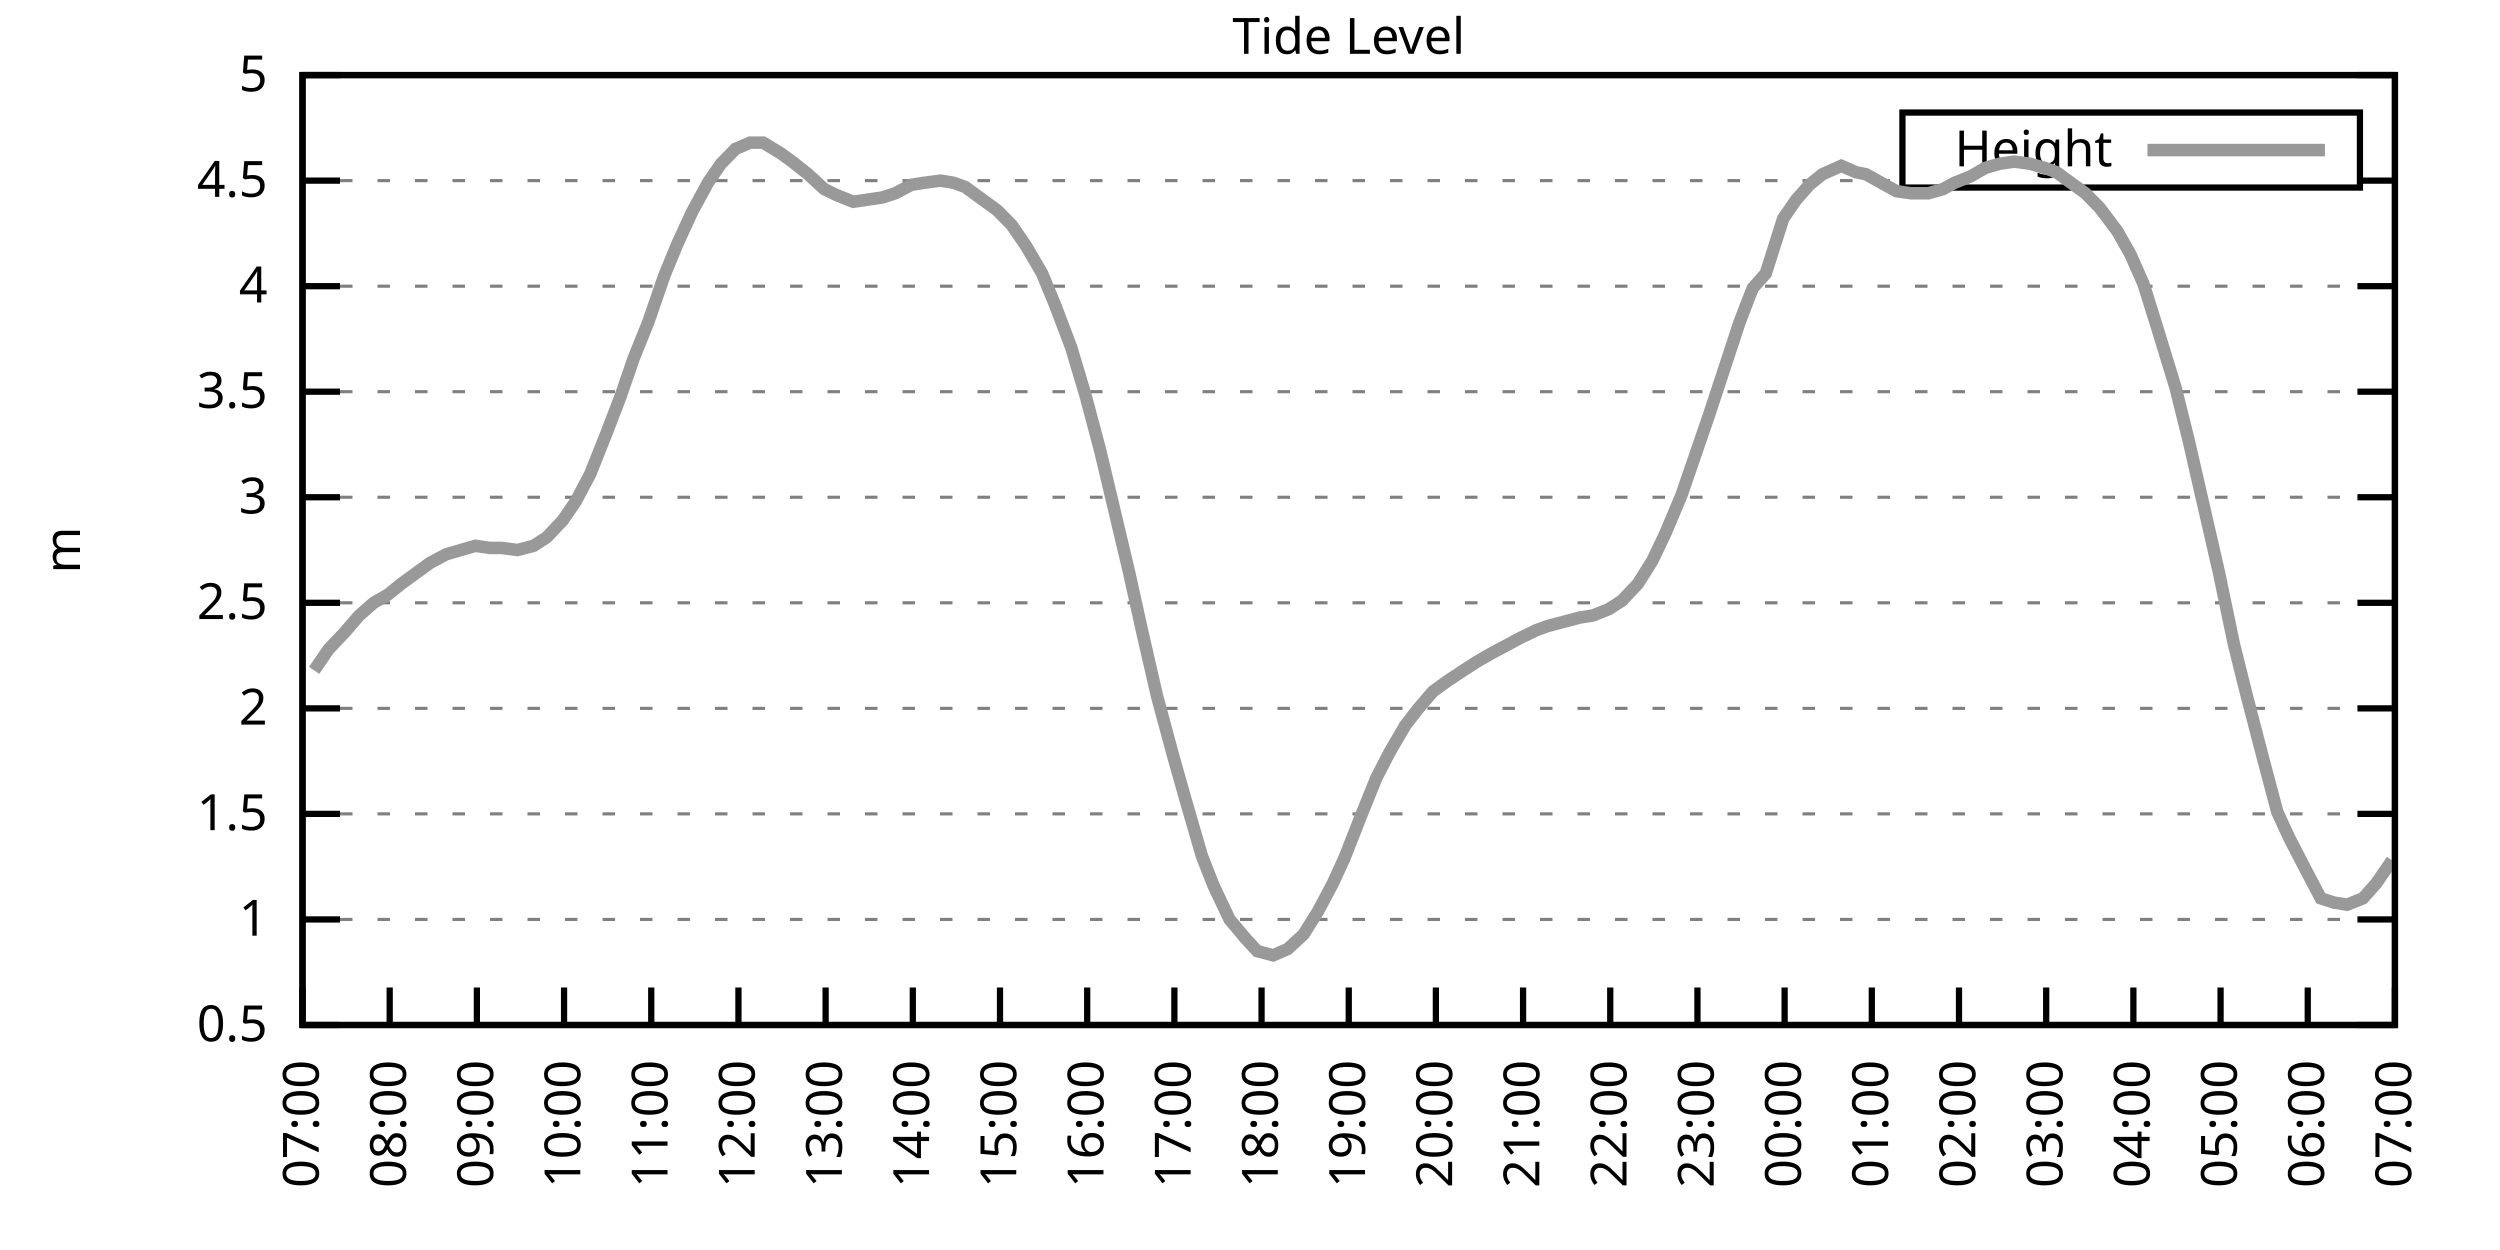
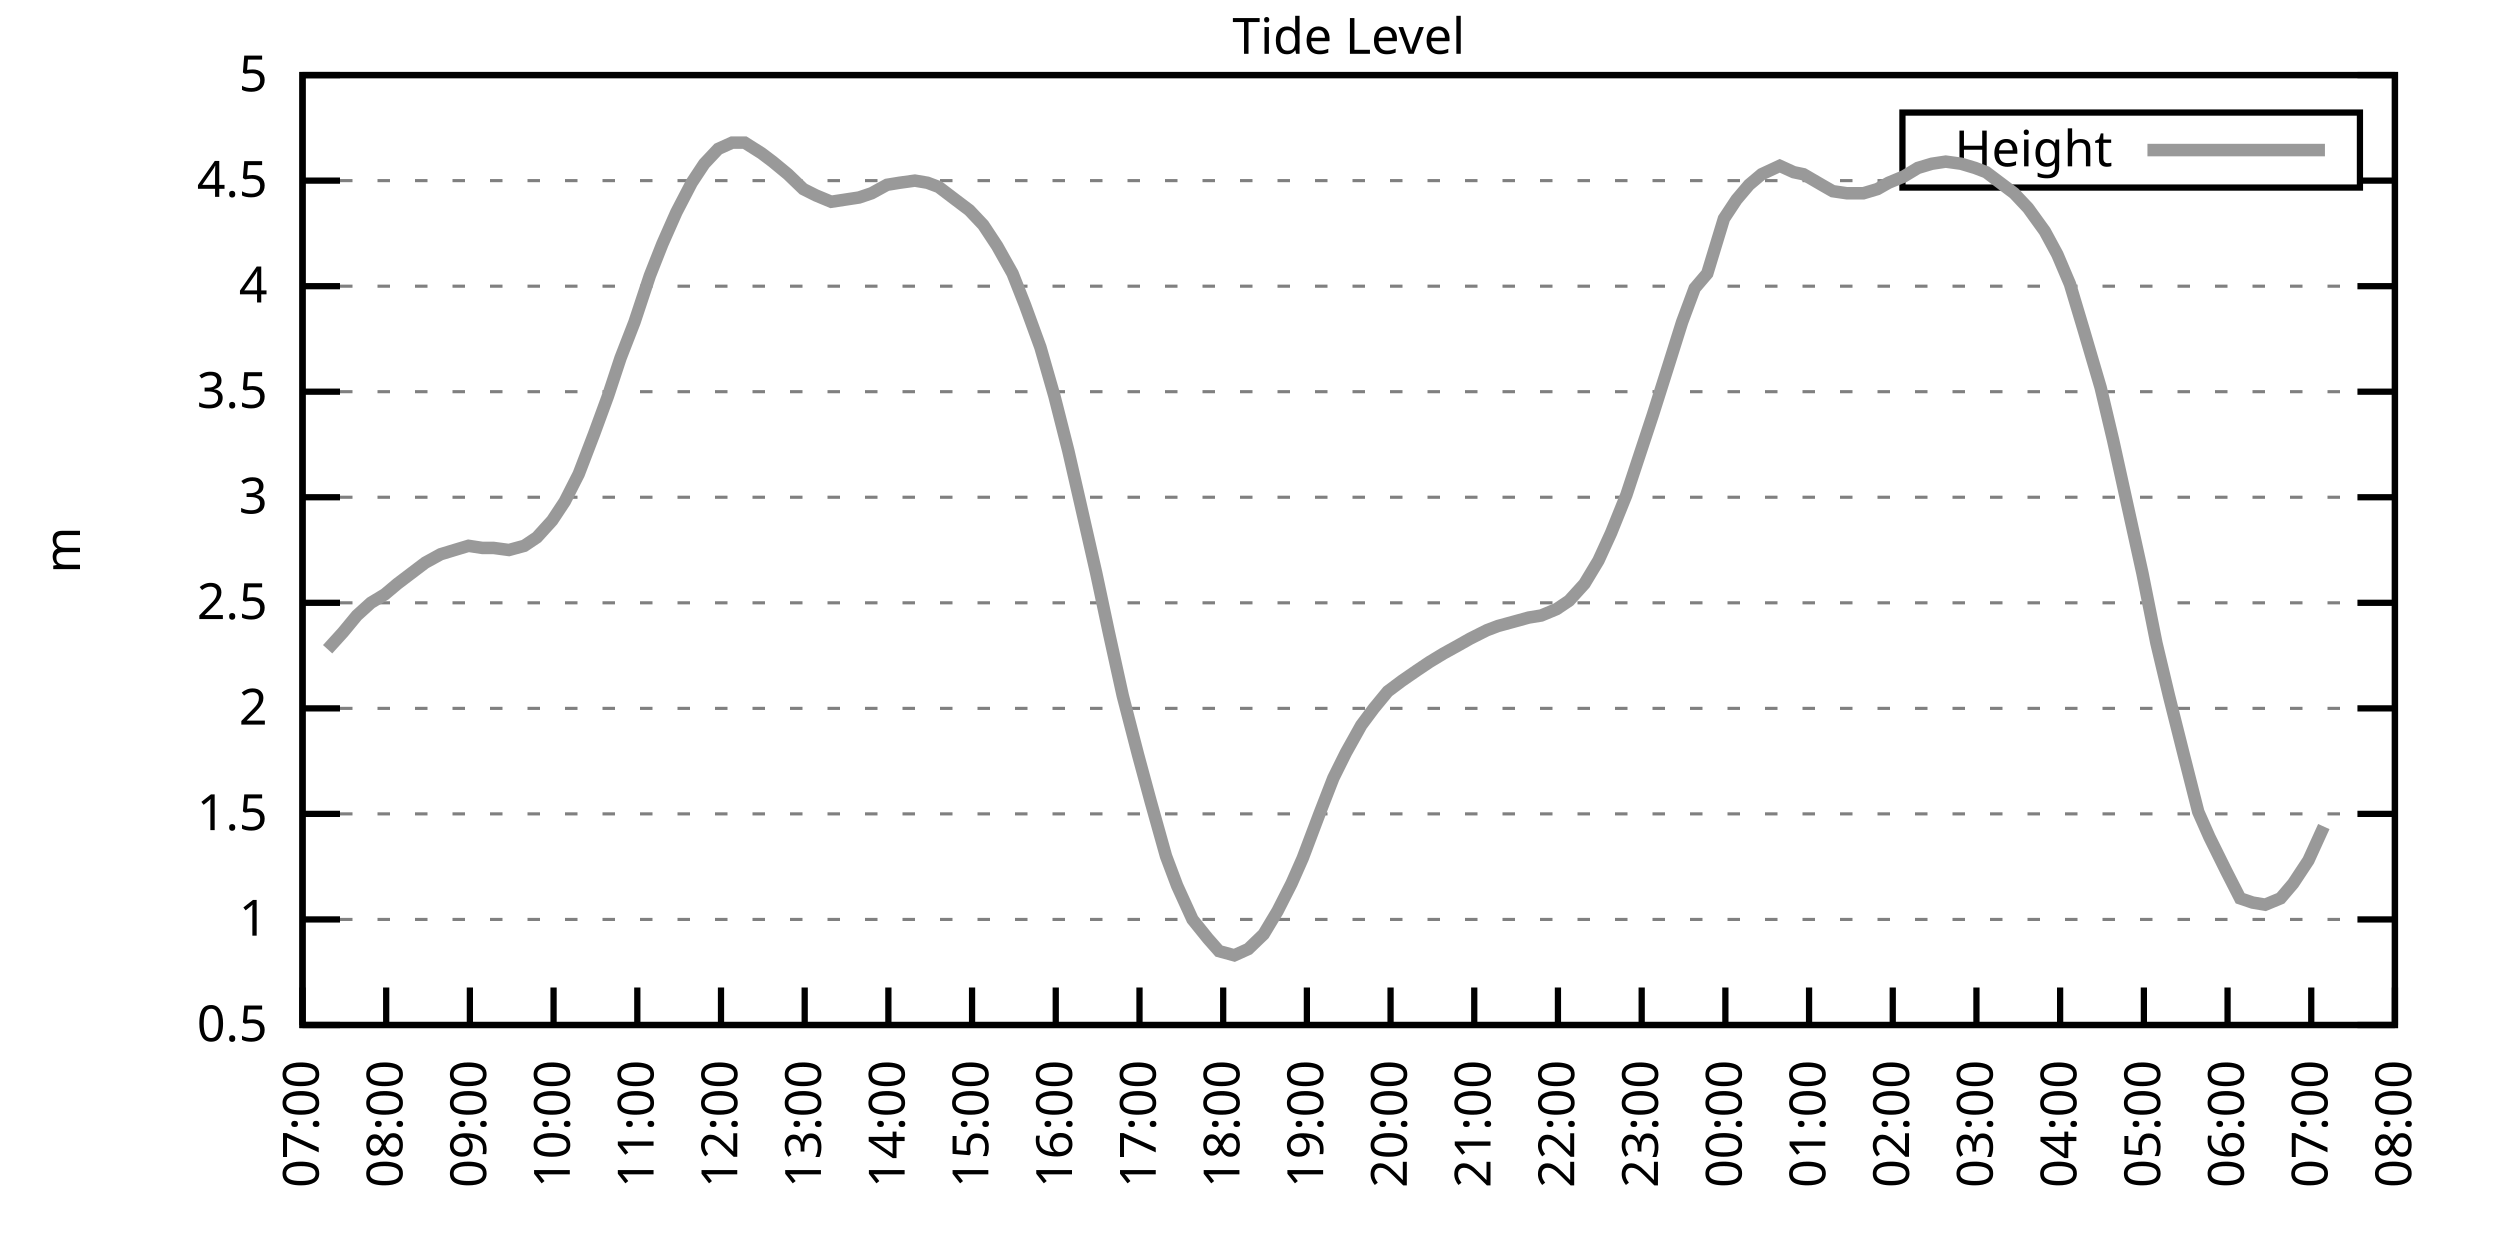
<svg xmlns="http://www.w3.org/2000/svg" xmlns:xlink="http://www.w3.org/1999/xlink" width="400" height="200" viewBox="0 0 400 200">
  <g id="gnuplot_canvas">
    <rect x="0" y="0" width="400" height="200" fill="none" />
    <defs>
      <circle id="gpDot" r="0.5" stroke-width="0.5" stroke="currentColor" />
      <path id="gpPt0" stroke-width="0.333" stroke="currentColor" d="M-1,0 h2 M0,-1 v2" />
      <path id="gpPt1" stroke-width="0.333" stroke="currentColor" d="M-1,-1 L1,1 M1,-1 L-1,1" />
      <path id="gpPt2" stroke-width="0.333" stroke="currentColor" d="M-1,0 L1,0 M0,-1 L0,1 M-1,-1 L1,1 M-1,1 L1,-1" />
      <rect id="gpPt3" stroke-width="0.333" stroke="currentColor" x="-1" y="-1" width="2" height="2" />
      <rect id="gpPt4" stroke-width="0.333" stroke="currentColor" fill="currentColor" x="-1" y="-1" width="2" height="2" />
      <circle id="gpPt5" stroke-width="0.333" stroke="currentColor" cx="0" cy="0" r="1" />
      <use xlink:href="#gpPt5" id="gpPt6" fill="currentColor" stroke="none" />
      <path id="gpPt7" stroke-width="0.333" stroke="currentColor" d="M0,-1.33 L-1.33,0.67 L1.33,0.67 z" />
      <use xlink:href="#gpPt7" id="gpPt8" fill="currentColor" stroke="none" />
      <use xlink:href="#gpPt7" id="gpPt9" stroke="currentColor" transform="rotate(180)" />
      <use xlink:href="#gpPt9" id="gpPt10" fill="currentColor" stroke="none" />
      <use xlink:href="#gpPt3" id="gpPt11" stroke="currentColor" transform="rotate(45)" />
      <use xlink:href="#gpPt11" id="gpPt12" fill="currentColor" stroke="none" />
      <path id="gpPt13" stroke-width="0.333" stroke="currentColor" d="M0,1.330 L1.265,0.411 L0.782,-1.067 L-0.782,-1.076 L-1.265,0.411 z" />
      <use xlink:href="#gpPt13" id="gpPt14" fill="currentColor" stroke="none" />
      <filter id="textbox" filterUnits="objectBoundingBox" x="0" y="0" height="1" width="1">
        <feFlood flood-color="white" flood-opacity="1" result="bgnd" />
        <feComposite in="SourceGraphic" in2="bgnd" operator="atop" />
      </filter>
      <filter id="greybox" filterUnits="objectBoundingBox" x="0" y="0" height="1" width="1">
        <feFlood flood-color="lightgrey" flood-opacity="1" result="grey" />
        <feComposite in="SourceGraphic" in2="grey" operator="atop" />
      </filter>
    </defs>
    <g fill="none" color="white" stroke="currentColor" stroke-width="1.00" stroke-linecap="butt" stroke-linejoin="miter">
</g>
    <g fill="none" color="black" stroke="currentColor" stroke-width="1.00" stroke-linecap="butt" stroke-linejoin="miter">
      <g stroke="none" shape-rendering="crispEdges">
        <polygon fill="rgb(255, 255, 255)" points="48.40,164.00 383.18,164.00 383.18,12.02 48.40,12.02 " />
      </g>
    </g>
    <g fill="none" color="black" stroke="currentColor" stroke-width="1.00" stroke-linecap="butt" stroke-linejoin="miter">
</g>
    <g fill="none" color="black" stroke="black" stroke-width="0.50" stroke-linecap="butt" stroke-linejoin="miter">
</g>
    <g fill="none" color="gray" stroke="currentColor" stroke-width="0.50" stroke-linecap="butt" stroke-linejoin="miter">
      <path stroke="gray" stroke-dasharray="2,4" class="gridline" d="M48.40,164.00 L383.19,164.00  " />
    </g>
    <g fill="none" color="gray" stroke="gray" stroke-width="1.00" stroke-linecap="butt" stroke-linejoin="miter">
</g>
    <g fill="none" color="black" stroke="currentColor" stroke-width="1.00" stroke-linecap="butt" stroke-linejoin="miter">
      <path stroke="black" d="M48.40,164.00 L54.40,164.00 M383.19,164.00 L377.19,164.00  " />
      <g transform="translate(42.80,166.60)" stroke="none" fill="black" font-family="Sans" font-size="8.00" text-anchor="end">
        <text>
          <tspan font-family="Sans"> 0.5</tspan>
        </text>
      </g>
    </g>
    <g fill="none" color="black" stroke="currentColor" stroke-width="1.00" stroke-linecap="butt" stroke-linejoin="miter">
</g>
    <g fill="none" color="black" stroke="black" stroke-width="0.50" stroke-linecap="butt" stroke-linejoin="miter">
</g>
    <g fill="none" color="gray" stroke="currentColor" stroke-width="0.50" stroke-linecap="butt" stroke-linejoin="miter">
      <path stroke="gray" stroke-dasharray="2,4" class="gridline" d="M48.40,147.11 L383.19,147.11  " />
    </g>
    <g fill="none" color="gray" stroke="gray" stroke-width="1.00" stroke-linecap="butt" stroke-linejoin="miter">
</g>
    <g fill="none" color="black" stroke="currentColor" stroke-width="1.00" stroke-linecap="butt" stroke-linejoin="miter">
      <path stroke="black" d="M48.40,147.11 L54.40,147.11 M383.19,147.11 L377.19,147.11  " />
      <g transform="translate(42.80,149.71)" stroke="none" fill="black" font-family="Sans" font-size="8.00" text-anchor="end">
        <text>
          <tspan font-family="Sans"> 1</tspan>
        </text>
      </g>
    </g>
    <g fill="none" color="black" stroke="currentColor" stroke-width="1.00" stroke-linecap="butt" stroke-linejoin="miter">
</g>
    <g fill="none" color="black" stroke="black" stroke-width="0.50" stroke-linecap="butt" stroke-linejoin="miter">
</g>
    <g fill="none" color="gray" stroke="currentColor" stroke-width="0.50" stroke-linecap="butt" stroke-linejoin="miter">
      <path stroke="gray" stroke-dasharray="2,4" class="gridline" d="M48.40,130.22 L383.19,130.22  " />
    </g>
    <g fill="none" color="gray" stroke="gray" stroke-width="1.00" stroke-linecap="butt" stroke-linejoin="miter">
</g>
    <g fill="none" color="black" stroke="currentColor" stroke-width="1.00" stroke-linecap="butt" stroke-linejoin="miter">
      <path stroke="black" d="M48.40,130.22 L54.40,130.22 M383.19,130.22 L377.19,130.22  " />
      <g transform="translate(42.80,132.82)" stroke="none" fill="black" font-family="Sans" font-size="8.00" text-anchor="end">
        <text>
          <tspan font-family="Sans"> 1.5</tspan>
        </text>
      </g>
    </g>
    <g fill="none" color="black" stroke="currentColor" stroke-width="1.00" stroke-linecap="butt" stroke-linejoin="miter">
</g>
    <g fill="none" color="black" stroke="black" stroke-width="0.50" stroke-linecap="butt" stroke-linejoin="miter">
</g>
    <g fill="none" color="gray" stroke="currentColor" stroke-width="0.50" stroke-linecap="butt" stroke-linejoin="miter">
      <path stroke="gray" stroke-dasharray="2,4" class="gridline" d="M48.40,113.34 L383.19,113.34  " />
    </g>
    <g fill="none" color="gray" stroke="gray" stroke-width="1.00" stroke-linecap="butt" stroke-linejoin="miter">
</g>
    <g fill="none" color="black" stroke="currentColor" stroke-width="1.00" stroke-linecap="butt" stroke-linejoin="miter">
      <path stroke="black" d="M48.40,113.34 L54.40,113.34 M383.19,113.34 L377.19,113.34  " />
      <g transform="translate(42.80,115.94)" stroke="none" fill="black" font-family="Sans" font-size="8.00" text-anchor="end">
        <text>
          <tspan font-family="Sans"> 2</tspan>
        </text>
      </g>
    </g>
    <g fill="none" color="black" stroke="currentColor" stroke-width="1.00" stroke-linecap="butt" stroke-linejoin="miter">
</g>
    <g fill="none" color="black" stroke="black" stroke-width="0.50" stroke-linecap="butt" stroke-linejoin="miter">
</g>
    <g fill="none" color="gray" stroke="currentColor" stroke-width="0.50" stroke-linecap="butt" stroke-linejoin="miter">
      <path stroke="gray" stroke-dasharray="2,4" class="gridline" d="M48.40,96.45 L383.19,96.45  " />
    </g>
    <g fill="none" color="gray" stroke="gray" stroke-width="1.00" stroke-linecap="butt" stroke-linejoin="miter">
</g>
    <g fill="none" color="black" stroke="currentColor" stroke-width="1.00" stroke-linecap="butt" stroke-linejoin="miter">
      <path stroke="black" d="M48.40,96.45 L54.40,96.45 M383.19,96.45 L377.19,96.45  " />
      <g transform="translate(42.80,99.05)" stroke="none" fill="black" font-family="Sans" font-size="8.00" text-anchor="end">
        <text>
          <tspan font-family="Sans"> 2.5</tspan>
        </text>
      </g>
    </g>
    <g fill="none" color="black" stroke="currentColor" stroke-width="1.00" stroke-linecap="butt" stroke-linejoin="miter">
</g>
    <g fill="none" color="black" stroke="black" stroke-width="0.50" stroke-linecap="butt" stroke-linejoin="miter">
</g>
    <g fill="none" color="gray" stroke="currentColor" stroke-width="0.50" stroke-linecap="butt" stroke-linejoin="miter">
      <path stroke="gray" stroke-dasharray="2,4" class="gridline" d="M48.40,79.56 L383.19,79.56  " />
    </g>
    <g fill="none" color="gray" stroke="gray" stroke-width="1.00" stroke-linecap="butt" stroke-linejoin="miter">
</g>
    <g fill="none" color="black" stroke="currentColor" stroke-width="1.00" stroke-linecap="butt" stroke-linejoin="miter">
      <path stroke="black" d="M48.40,79.56 L54.40,79.56 M383.19,79.56 L377.19,79.56  " />
      <g transform="translate(42.80,82.16)" stroke="none" fill="black" font-family="Sans" font-size="8.00" text-anchor="end">
        <text>
          <tspan font-family="Sans"> 3</tspan>
        </text>
      </g>
    </g>
    <g fill="none" color="black" stroke="currentColor" stroke-width="1.00" stroke-linecap="butt" stroke-linejoin="miter">
</g>
    <g fill="none" color="black" stroke="black" stroke-width="0.50" stroke-linecap="butt" stroke-linejoin="miter">
</g>
    <g fill="none" color="gray" stroke="currentColor" stroke-width="0.50" stroke-linecap="butt" stroke-linejoin="miter">
      <path stroke="gray" stroke-dasharray="2,4" class="gridline" d="M48.40,62.67 L383.19,62.67  " />
    </g>
    <g fill="none" color="gray" stroke="gray" stroke-width="1.00" stroke-linecap="butt" stroke-linejoin="miter">
</g>
    <g fill="none" color="black" stroke="currentColor" stroke-width="1.00" stroke-linecap="butt" stroke-linejoin="miter">
      <path stroke="black" d="M48.40,62.67 L54.40,62.67 M383.19,62.67 L377.19,62.67  " />
      <g transform="translate(42.80,65.27)" stroke="none" fill="black" font-family="Sans" font-size="8.00" text-anchor="end">
        <text>
          <tspan font-family="Sans"> 3.5</tspan>
        </text>
      </g>
    </g>
    <g fill="none" color="black" stroke="currentColor" stroke-width="1.00" stroke-linecap="butt" stroke-linejoin="miter">
</g>
    <g fill="none" color="black" stroke="black" stroke-width="0.50" stroke-linecap="butt" stroke-linejoin="miter">
</g>
    <g fill="none" color="gray" stroke="currentColor" stroke-width="0.50" stroke-linecap="butt" stroke-linejoin="miter">
      <path stroke="gray" stroke-dasharray="2,4" class="gridline" d="M48.40,45.79 L383.19,45.79  " />
    </g>
    <g fill="none" color="gray" stroke="gray" stroke-width="1.00" stroke-linecap="butt" stroke-linejoin="miter">
</g>
    <g fill="none" color="black" stroke="currentColor" stroke-width="1.00" stroke-linecap="butt" stroke-linejoin="miter">
      <path stroke="black" d="M48.40,45.79 L54.40,45.79 M383.19,45.79 L377.19,45.79  " />
      <g transform="translate(42.80,48.39)" stroke="none" fill="black" font-family="Sans" font-size="8.00" text-anchor="end">
        <text>
          <tspan font-family="Sans"> 4</tspan>
        </text>
      </g>
    </g>
    <g fill="none" color="black" stroke="currentColor" stroke-width="1.00" stroke-linecap="butt" stroke-linejoin="miter">
</g>
    <g fill="none" color="black" stroke="black" stroke-width="0.50" stroke-linecap="butt" stroke-linejoin="miter">
</g>
    <g fill="none" color="gray" stroke="currentColor" stroke-width="0.50" stroke-linecap="butt" stroke-linejoin="miter">
      <path stroke="gray" stroke-dasharray="2,4" class="gridline" d="M48.40,28.90 L304.39,28.90 M377.59,28.90 L383.19,28.90  " />
    </g>
    <g fill="none" color="gray" stroke="gray" stroke-width="1.00" stroke-linecap="butt" stroke-linejoin="miter">
</g>
    <g fill="none" color="black" stroke="currentColor" stroke-width="1.00" stroke-linecap="butt" stroke-linejoin="miter">
      <path stroke="black" d="M48.40,28.90 L54.40,28.90 M383.19,28.90 L377.19,28.90  " />
      <g transform="translate(42.80,31.50)" stroke="none" fill="black" font-family="Sans" font-size="8.00" text-anchor="end">
        <text>
          <tspan font-family="Sans"> 4.5</tspan>
        </text>
      </g>
    </g>
    <g fill="none" color="black" stroke="currentColor" stroke-width="1.00" stroke-linecap="butt" stroke-linejoin="miter">
</g>
    <g fill="none" color="black" stroke="black" stroke-width="0.50" stroke-linecap="butt" stroke-linejoin="miter">
</g>
    <g fill="none" color="gray" stroke="currentColor" stroke-width="0.50" stroke-linecap="butt" stroke-linejoin="miter">
      <path stroke="gray" stroke-dasharray="2,4" class="gridline" d="M48.40,12.01 L383.19,12.01  " />
    </g>
    <g fill="none" color="gray" stroke="gray" stroke-width="1.00" stroke-linecap="butt" stroke-linejoin="miter">
</g>
    <g fill="none" color="black" stroke="currentColor" stroke-width="1.00" stroke-linecap="butt" stroke-linejoin="miter">
      <path stroke="black" d="M48.40,12.01 L54.40,12.01 M383.19,12.01 L377.19,12.01  " />
      <g transform="translate(42.80,14.61)" stroke="none" fill="black" font-family="Sans" font-size="8.00" text-anchor="end">
        <text>
          <tspan font-family="Sans"> 5</tspan>
        </text>
      </g>
    </g>
    <g fill="none" color="black" stroke="currentColor" stroke-width="1.00" stroke-linecap="butt" stroke-linejoin="miter">
      <path stroke="black" d="M48.40,164.00 L48.40,158.00  " />
      <g transform="translate(51.00,169.60) rotate(270.00)" stroke="none" fill="black" font-family="Sans" font-size="8.00" text-anchor="end">
        <text>
          <tspan font-family="Sans">07:00</tspan>
        </text>
      </g>
    </g>
    <g fill="none" color="black" stroke="currentColor" stroke-width="1.00" stroke-linecap="butt" stroke-linejoin="miter">
-       <path stroke="black" d="M62.35,164.00 L62.35,158.00  " />
-       <g transform="translate(64.95,169.60) rotate(270.00)" stroke="none" fill="black" font-family="Sans" font-size="8.00" text-anchor="end">
+       <path stroke="black" d="M61.79,164.00 L61.79,158.00  " />
+       <g transform="translate(64.39,169.60) rotate(270.00)" stroke="none" fill="black" font-family="Sans" font-size="8.00" text-anchor="end">
        <text>
          <tspan font-family="Sans">08:00</tspan>
        </text>
      </g>
    </g>
    <g fill="none" color="black" stroke="currentColor" stroke-width="1.00" stroke-linecap="butt" stroke-linejoin="miter">
-       <path stroke="black" d="M76.30,164.00 L76.30,158.00  " />
-       <g transform="translate(78.90,169.60) rotate(270.00)" stroke="none" fill="black" font-family="Sans" font-size="8.00" text-anchor="end">
+       <path stroke="black" d="M75.18,164.00 L75.18,158.00  " />
+       <g transform="translate(77.78,169.60) rotate(270.00)" stroke="none" fill="black" font-family="Sans" font-size="8.00" text-anchor="end">
        <text>
          <tspan font-family="Sans">09:00</tspan>
        </text>
      </g>
    </g>
    <g fill="none" color="black" stroke="currentColor" stroke-width="1.00" stroke-linecap="butt" stroke-linejoin="miter">
-       <path stroke="black" d="M90.25,164.00 L90.25,158.00  " />
-       <g transform="translate(92.85,169.60) rotate(270.00)" stroke="none" fill="black" font-family="Sans" font-size="8.00" text-anchor="end">
+       <path stroke="black" d="M88.57,164.00 L88.57,158.00  " />
+       <g transform="translate(91.17,169.60) rotate(270.00)" stroke="none" fill="black" font-family="Sans" font-size="8.00" text-anchor="end">
        <text>
          <tspan font-family="Sans">10:00</tspan>
        </text>
      </g>
    </g>
    <g fill="none" color="black" stroke="currentColor" stroke-width="1.00" stroke-linecap="butt" stroke-linejoin="miter">
-       <path stroke="black" d="M104.20,164.00 L104.20,158.00  " />
-       <g transform="translate(106.80,169.60) rotate(270.00)" stroke="none" fill="black" font-family="Sans" font-size="8.00" text-anchor="end">
+       <path stroke="black" d="M101.97,164.00 L101.97,158.00  " />
+       <g transform="translate(104.57,169.60) rotate(270.00)" stroke="none" fill="black" font-family="Sans" font-size="8.00" text-anchor="end">
        <text>
          <tspan font-family="Sans">11:00</tspan>
        </text>
      </g>
    </g>
    <g fill="none" color="black" stroke="currentColor" stroke-width="1.00" stroke-linecap="butt" stroke-linejoin="miter">
-       <path stroke="black" d="M118.15,164.00 L118.15,158.00  " />
-       <g transform="translate(120.75,169.60) rotate(270.00)" stroke="none" fill="black" font-family="Sans" font-size="8.00" text-anchor="end">
+       <path stroke="black" d="M115.36,164.00 L115.36,158.00  " />
+       <g transform="translate(117.96,169.60) rotate(270.00)" stroke="none" fill="black" font-family="Sans" font-size="8.00" text-anchor="end">
        <text>
          <tspan font-family="Sans">12:00</tspan>
        </text>
      </g>
    </g>
    <g fill="none" color="black" stroke="currentColor" stroke-width="1.00" stroke-linecap="butt" stroke-linejoin="miter">
-       <path stroke="black" d="M132.10,164.00 L132.10,158.00  " />
-       <g transform="translate(134.70,169.60) rotate(270.00)" stroke="none" fill="black" font-family="Sans" font-size="8.00" text-anchor="end">
+       <path stroke="black" d="M128.75,164.00 L128.75,158.00  " />
+       <g transform="translate(131.35,169.60) rotate(270.00)" stroke="none" fill="black" font-family="Sans" font-size="8.00" text-anchor="end">
        <text>
          <tspan font-family="Sans">13:00</tspan>
        </text>
      </g>
    </g>
    <g fill="none" color="black" stroke="currentColor" stroke-width="1.00" stroke-linecap="butt" stroke-linejoin="miter">
-       <path stroke="black" d="M146.05,164.00 L146.05,158.00  " />
-       <g transform="translate(148.65,169.60) rotate(270.00)" stroke="none" fill="black" font-family="Sans" font-size="8.00" text-anchor="end">
+       <path stroke="black" d="M142.14,164.00 L142.14,158.00  " />
+       <g transform="translate(144.74,169.60) rotate(270.00)" stroke="none" fill="black" font-family="Sans" font-size="8.00" text-anchor="end">
        <text>
          <tspan font-family="Sans">14:00</tspan>
        </text>
      </g>
    </g>
    <g fill="none" color="black" stroke="currentColor" stroke-width="1.00" stroke-linecap="butt" stroke-linejoin="miter">
-       <path stroke="black" d="M160.00,164.00 L160.00,158.00  " />
-       <g transform="translate(162.60,169.60) rotate(270.00)" stroke="none" fill="black" font-family="Sans" font-size="8.00" text-anchor="end">
+       <path stroke="black" d="M155.53,164.00 L155.53,158.00  " />
+       <g transform="translate(158.13,169.60) rotate(270.00)" stroke="none" fill="black" font-family="Sans" font-size="8.00" text-anchor="end">
        <text>
          <tspan font-family="Sans">15:00</tspan>
        </text>
      </g>
    </g>
    <g fill="none" color="black" stroke="currentColor" stroke-width="1.00" stroke-linecap="butt" stroke-linejoin="miter">
-       <path stroke="black" d="M173.95,164.00 L173.95,158.00  " />
-       <g transform="translate(176.55,169.60) rotate(270.00)" stroke="none" fill="black" font-family="Sans" font-size="8.00" text-anchor="end">
+       <path stroke="black" d="M168.92,164.00 L168.92,158.00  " />
+       <g transform="translate(171.52,169.60) rotate(270.00)" stroke="none" fill="black" font-family="Sans" font-size="8.00" text-anchor="end">
        <text>
          <tspan font-family="Sans">16:00</tspan>
        </text>
      </g>
    </g>
    <g fill="none" color="black" stroke="currentColor" stroke-width="1.00" stroke-linecap="butt" stroke-linejoin="miter">
-       <path stroke="black" d="M187.90,164.00 L187.90,158.00  " />
-       <g transform="translate(190.50,169.60) rotate(270.00)" stroke="none" fill="black" font-family="Sans" font-size="8.00" text-anchor="end">
+       <path stroke="black" d="M182.32,164.00 L182.32,158.00  " />
+       <g transform="translate(184.92,169.60) rotate(270.00)" stroke="none" fill="black" font-family="Sans" font-size="8.00" text-anchor="end">
        <text>
          <tspan font-family="Sans">17:00</tspan>
        </text>
      </g>
    </g>
    <g fill="none" color="black" stroke="currentColor" stroke-width="1.00" stroke-linecap="butt" stroke-linejoin="miter">
-       <path stroke="black" d="M201.85,164.00 L201.85,158.00  " />
-       <g transform="translate(204.45,169.60) rotate(270.00)" stroke="none" fill="black" font-family="Sans" font-size="8.00" text-anchor="end">
+       <path stroke="black" d="M195.71,164.00 L195.71,158.00  " />
+       <g transform="translate(198.31,169.60) rotate(270.00)" stroke="none" fill="black" font-family="Sans" font-size="8.00" text-anchor="end">
        <text>
          <tspan font-family="Sans">18:00</tspan>
        </text>
      </g>
    </g>
    <g fill="none" color="black" stroke="currentColor" stroke-width="1.00" stroke-linecap="butt" stroke-linejoin="miter">
-       <path stroke="black" d="M215.80,164.00 L215.80,158.00  " />
-       <g transform="translate(218.40,169.60) rotate(270.00)" stroke="none" fill="black" font-family="Sans" font-size="8.00" text-anchor="end">
+       <path stroke="black" d="M209.10,164.00 L209.10,158.00  " />
+       <g transform="translate(211.70,169.60) rotate(270.00)" stroke="none" fill="black" font-family="Sans" font-size="8.00" text-anchor="end">
        <text>
          <tspan font-family="Sans">19:00</tspan>
        </text>
      </g>
    </g>
    <g fill="none" color="black" stroke="currentColor" stroke-width="1.00" stroke-linecap="butt" stroke-linejoin="miter">
-       <path stroke="black" d="M229.74,164.00 L229.74,158.00  " />
-       <g transform="translate(232.34,169.60) rotate(270.00)" stroke="none" fill="black" font-family="Sans" font-size="8.00" text-anchor="end">
+       <path stroke="black" d="M222.49,164.00 L222.49,158.00  " />
+       <g transform="translate(225.09,169.60) rotate(270.00)" stroke="none" fill="black" font-family="Sans" font-size="8.00" text-anchor="end">
        <text>
          <tspan font-family="Sans">20:00</tspan>
        </text>
      </g>
    </g>
    <g fill="none" color="black" stroke="currentColor" stroke-width="1.00" stroke-linecap="butt" stroke-linejoin="miter">
-       <path stroke="black" d="M243.69,164.00 L243.69,158.00  " />
-       <g transform="translate(246.29,169.60) rotate(270.00)" stroke="none" fill="black" font-family="Sans" font-size="8.00" text-anchor="end">
+       <path stroke="black" d="M235.88,164.00 L235.88,158.00  " />
+       <g transform="translate(238.48,169.60) rotate(270.00)" stroke="none" fill="black" font-family="Sans" font-size="8.00" text-anchor="end">
        <text>
          <tspan font-family="Sans">21:00</tspan>
        </text>
      </g>
    </g>
    <g fill="none" color="black" stroke="currentColor" stroke-width="1.00" stroke-linecap="butt" stroke-linejoin="miter">
-       <path stroke="black" d="M257.64,164.00 L257.64,158.00  " />
-       <g transform="translate(260.24,169.60) rotate(270.00)" stroke="none" fill="black" font-family="Sans" font-size="8.00" text-anchor="end">
+       <path stroke="black" d="M249.27,164.00 L249.27,158.00  " />
+       <g transform="translate(251.87,169.60) rotate(270.00)" stroke="none" fill="black" font-family="Sans" font-size="8.00" text-anchor="end">
        <text>
          <tspan font-family="Sans">22:00</tspan>
        </text>
      </g>
    </g>
    <g fill="none" color="black" stroke="currentColor" stroke-width="1.00" stroke-linecap="butt" stroke-linejoin="miter">
-       <path stroke="black" d="M271.59,164.00 L271.59,158.00  " />
-       <g transform="translate(274.19,169.60) rotate(270.00)" stroke="none" fill="black" font-family="Sans" font-size="8.00" text-anchor="end">
+       <path stroke="black" d="M262.67,164.00 L262.67,158.00  " />
+       <g transform="translate(265.27,169.60) rotate(270.00)" stroke="none" fill="black" font-family="Sans" font-size="8.00" text-anchor="end">
        <text>
          <tspan font-family="Sans">23:00</tspan>
        </text>
      </g>
    </g>
    <g fill="none" color="black" stroke="currentColor" stroke-width="1.00" stroke-linecap="butt" stroke-linejoin="miter">
-       <path stroke="black" d="M285.54,164.00 L285.54,158.00  " />
-       <g transform="translate(288.14,169.60) rotate(270.00)" stroke="none" fill="black" font-family="Sans" font-size="8.00" text-anchor="end">
+       <path stroke="black" d="M276.06,164.00 L276.06,158.00  " />
+       <g transform="translate(278.66,169.60) rotate(270.00)" stroke="none" fill="black" font-family="Sans" font-size="8.00" text-anchor="end">
        <text>
          <tspan font-family="Sans">00:00</tspan>
        </text>
      </g>
    </g>
    <g fill="none" color="black" stroke="currentColor" stroke-width="1.00" stroke-linecap="butt" stroke-linejoin="miter">
-       <path stroke="black" d="M299.49,164.00 L299.49,158.00  " />
-       <g transform="translate(302.09,169.60) rotate(270.00)" stroke="none" fill="black" font-family="Sans" font-size="8.00" text-anchor="end">
+       <path stroke="black" d="M289.45,164.00 L289.45,158.00  " />
+       <g transform="translate(292.05,169.60) rotate(270.00)" stroke="none" fill="black" font-family="Sans" font-size="8.00" text-anchor="end">
        <text>
          <tspan font-family="Sans">01:00</tspan>
        </text>
      </g>
    </g>
    <g fill="none" color="black" stroke="currentColor" stroke-width="1.00" stroke-linecap="butt" stroke-linejoin="miter">
-       <path stroke="black" d="M313.44,164.00 L313.44,158.00  " />
-       <g transform="translate(316.04,169.60) rotate(270.00)" stroke="none" fill="black" font-family="Sans" font-size="8.00" text-anchor="end">
+       <path stroke="black" d="M302.84,164.00 L302.84,158.00  " />
+       <g transform="translate(305.44,169.60) rotate(270.00)" stroke="none" fill="black" font-family="Sans" font-size="8.00" text-anchor="end">
        <text>
          <tspan font-family="Sans">02:00</tspan>
        </text>
      </g>
    </g>
    <g fill="none" color="black" stroke="currentColor" stroke-width="1.00" stroke-linecap="butt" stroke-linejoin="miter">
-       <path stroke="black" d="M327.39,164.00 L327.39,158.00  " />
-       <g transform="translate(329.99,169.60) rotate(270.00)" stroke="none" fill="black" font-family="Sans" font-size="8.00" text-anchor="end">
+       <path stroke="black" d="M316.23,164.00 L316.23,158.00  " />
+       <g transform="translate(318.83,169.60) rotate(270.00)" stroke="none" fill="black" font-family="Sans" font-size="8.00" text-anchor="end">
        <text>
          <tspan font-family="Sans">03:00</tspan>
        </text>
      </g>
    </g>
    <g fill="none" color="black" stroke="currentColor" stroke-width="1.00" stroke-linecap="butt" stroke-linejoin="miter">
-       <path stroke="black" d="M341.34,164.00 L341.34,158.00  " />
-       <g transform="translate(343.94,169.60) rotate(270.00)" stroke="none" fill="black" font-family="Sans" font-size="8.00" text-anchor="end">
+       <path stroke="black" d="M329.62,164.00 L329.62,158.00  " />
+       <g transform="translate(332.22,169.60) rotate(270.00)" stroke="none" fill="black" font-family="Sans" font-size="8.00" text-anchor="end">
        <text>
          <tspan font-family="Sans">04:00</tspan>
        </text>
      </g>
    </g>
    <g fill="none" color="black" stroke="currentColor" stroke-width="1.00" stroke-linecap="butt" stroke-linejoin="miter">
-       <path stroke="black" d="M355.29,164.00 L355.29,158.00  " />
-       <g transform="translate(357.89,169.60) rotate(270.00)" stroke="none" fill="black" font-family="Sans" font-size="8.00" text-anchor="end">
+       <path stroke="black" d="M343.02,164.00 L343.02,158.00  " />
+       <g transform="translate(345.62,169.60) rotate(270.00)" stroke="none" fill="black" font-family="Sans" font-size="8.00" text-anchor="end">
        <text>
          <tspan font-family="Sans">05:00</tspan>
        </text>
      </g>
    </g>
    <g fill="none" color="black" stroke="currentColor" stroke-width="1.00" stroke-linecap="butt" stroke-linejoin="miter">
-       <path stroke="black" d="M369.24,164.00 L369.24,158.00  " />
-       <g transform="translate(371.84,169.60) rotate(270.00)" stroke="none" fill="black" font-family="Sans" font-size="8.00" text-anchor="end">
+       <path stroke="black" d="M356.41,164.00 L356.41,158.00  " />
+       <g transform="translate(359.01,169.60) rotate(270.00)" stroke="none" fill="black" font-family="Sans" font-size="8.00" text-anchor="end">
        <text>
          <tspan font-family="Sans">06:00</tspan>
+         </text>
+       </g>
+     </g>
+     <g fill="none" color="black" stroke="currentColor" stroke-width="1.00" stroke-linecap="butt" stroke-linejoin="miter">
+       <path stroke="black" d="M369.80,164.00 L369.80,158.00  " />
+       <g transform="translate(372.40,169.60) rotate(270.00)" stroke="none" fill="black" font-family="Sans" font-size="8.00" text-anchor="end">
+         <text>
+           <tspan font-family="Sans">07:00</tspan>
        </text>
      </g>
    </g>
    <g fill="none" color="black" stroke="currentColor" stroke-width="1.00" stroke-linecap="butt" stroke-linejoin="miter">
      <path stroke="black" d="M383.19,164.00 L383.19,158.00  " />
      <g transform="translate(385.79,169.60) rotate(270.00)" stroke="none" fill="black" font-family="Sans" font-size="8.00" text-anchor="end">
        <text>
-           <tspan font-family="Sans">07:00</tspan>
+           <tspan font-family="Sans">08:00</tspan>
        </text>
      </g>
    </g>
    <g fill="none" color="black" stroke="currentColor" stroke-width="1.00" stroke-linecap="butt" stroke-linejoin="miter">
</g>
    <g fill="none" color="black" stroke="currentColor" stroke-width="1.00" stroke-linecap="butt" stroke-linejoin="miter">
      <path stroke="black" d="M48.40,12.01 L48.40,164.00 L383.19,164.00 L383.19,12.01 L48.40,12.01 Z  " />
    </g>
    <g fill="none" color="black" stroke="currentColor" stroke-width="1.00" stroke-linecap="butt" stroke-linejoin="miter">
</g>
    <g fill="none" color="black" stroke="currentColor" stroke-width="1.00" stroke-linecap="butt" stroke-linejoin="miter">
      <path stroke="black" d="M304.39,30.01 L304.39,18.01 L377.59,18.01 L377.59,30.01 L304.39,30.01 Z  " />
    </g>
    <g id="Tide_level_plot_1">
      <g fill="none" color="white" stroke="black" stroke-width="2.00" stroke-linecap="butt" stroke-linejoin="miter">
</g>
      <g fill="none" color="black" stroke="currentColor" stroke-width="2.00" stroke-linecap="butt" stroke-linejoin="miter">
        <g transform="translate(337.99,26.61)" stroke="none" fill="black" font-family="Sans" font-size="8.00" text-anchor="end">
          <text>
            <tspan font-family="Sans">Height</tspan>
          </text>
        </g>
      </g>
      <g fill="none" color="black" stroke="currentColor" stroke-width="2.00" stroke-linecap="butt" stroke-linejoin="miter">
-         <path stroke="rgb(153, 153, 153)" d="M343.59,24.01 L371.99,24.01 M50.26,107.26 L52.58,103.88 L55.14,101.18 L57.47,98.48 L59.79,96.45 L62.12,95.10   L64.21,93.41 L66.53,91.72 L68.86,90.03 L71.42,88.68 L73.74,88.00 L76.07,87.33 L78.39,87.67 L80.25,87.67   L82.81,88.00 L85.37,87.33 L87.46,85.98 L90.02,83.28 L92.11,80.24 L94.43,75.85 L96.99,69.43 L99.32,63.35   L101.41,57.27 L103.73,51.53 L106.29,44.10 L108.38,39.03 L110.71,33.96 L113.27,29.24 L115.36,26.20 L117.68,23.83   L120.01,22.82 L122.10,22.82 L124.89,24.51 L126.75,25.86 L129.31,27.88 L131.87,30.25 L133.96,31.26 L136.51,32.28   L138.84,31.94 L141.16,31.60 L143.26,30.92 L145.81,29.57 L147.91,29.24 L150.46,28.90 L152.56,29.24 L154.42,29.91   L157.21,31.94 L159.53,33.63 L161.86,35.99 L164.18,39.37 L166.74,43.76 L168.83,48.83 L171.39,55.58 L173.71,63.35   L176.04,72.13 L178.13,80.91 L180.69,91.72 L182.78,101.18 L185.11,111.31 L187.66,120.77 L189.76,128.20 L192.31,136.98   L194.17,141.71 L196.73,147.11 L199.29,150.15 L201.15,152.18 L203.71,152.85 L206.03,151.84 L208.59,149.48 L210.91,145.76   L213.24,141.37 L215.10,137.32 L217.89,130.22 L220.21,124.48 L222.30,120.43 L224.86,116.04 L226.95,113.34 L229.28,110.63   L231.60,108.95 L234.16,107.26 L236.25,105.91 L238.58,104.56 L241.14,103.20 L243.00,102.19 L245.79,100.84 L247.65,100.16   L250.20,99.49 L252.76,98.81 L254.85,98.48 L257.41,97.46 L259.50,96.11 L262.06,93.41 L264.39,89.69 L266.48,85.30   L269.04,79.22 L271.36,72.47 L273.45,66.39 L276.01,58.62 L278.34,51.53 L280.43,46.12 L282.52,43.76 L285.31,34.98   L287.40,31.94 L289.50,29.57 L291.59,27.88 L294.61,26.53 L296.94,27.55 L298.56,27.88 L301.58,29.57 L303.44,30.59   L305.77,30.92 L308.56,30.92 L310.88,30.25 L312.74,29.24 L315.30,28.22 L317.63,26.87 L319.95,26.20 L322.28,25.86   L324.83,26.20 L327.16,26.87 L329.02,27.55 L331.34,29.24 L333.67,30.92 L335.99,33.29 L338.78,37.00 L340.88,40.72   L342.97,45.45 L345.29,52.88 L348.08,62.00 L350.18,70.44 L352.27,79.56 L355.06,91.72 L357.38,102.87 L359.48,111.31   L362.03,121.11 L364.36,129.89 L366.22,133.94 L369.01,139.34 L371.33,143.73 L373.43,144.41 L375.52,144.75 L378.08,143.73   L380.17,141.37 L382.73,137.66  " />
+         <path stroke="rgb(153, 153, 153)" d="M343.59,24.01 L371.99,24.01 M52.42,103.88 L54.87,101.18 L57.10,98.48 L59.34,96.45 L61.57,95.10 L63.58,93.41   L65.81,91.72 L68.04,90.03 L70.50,88.68 L72.73,88.00 L74.96,87.33 L77.19,87.67 L78.98,87.67 L81.43,88.00   L83.89,87.33 L85.90,85.98 L88.35,83.28 L90.36,80.24 L92.59,75.85 L95.05,69.43 L97.28,63.35 L99.29,57.27   L101.52,51.53 L103.98,44.10 L105.98,39.03 L108.22,33.96 L110.67,29.24 L112.68,26.20 L114.91,23.83 L117.14,22.82   L119.15,22.82 L121.83,24.51 L123.62,25.86 L126.07,27.88 L128.53,30.25 L130.54,31.26 L132.99,32.28 L135.22,31.94   L137.45,31.60 L139.46,30.92 L141.92,29.57 L143.93,29.24 L146.38,28.90 L148.39,29.24 L150.18,29.91 L152.85,31.94   L155.09,33.63 L157.32,35.99 L159.55,39.37 L162.01,43.76 L164.01,48.83 L166.47,55.58 L168.70,63.35 L170.93,72.13   L172.94,80.91 L175.40,91.72 L177.41,101.18 L179.64,111.31 L182.09,120.77 L184.10,128.20 L186.56,136.98 L188.34,141.71   L190.80,147.11 L193.25,150.15 L195.04,152.18 L197.49,152.85 L199.73,151.84 L202.18,149.48 L204.41,145.76 L206.64,141.37   L208.43,137.32 L211.11,130.22 L213.34,124.48 L215.35,120.43 L217.80,116.04 L219.81,113.34 L222.04,110.63 L224.28,108.95   L226.73,107.26 L228.74,105.91 L230.97,104.56 L233.43,103.20 L235.21,102.19 L237.89,100.84 L239.68,100.16 L242.13,99.49   L244.59,98.81 L246.60,98.48 L249.05,97.46 L251.06,96.11 L253.51,93.41 L255.75,89.69 L257.76,85.30 L260.21,79.22   L262.44,72.47 L264.45,66.39 L266.91,58.62 L269.14,51.53 L271.15,46.12 L273.16,43.76 L275.83,34.98 L277.84,31.94   L279.85,29.57 L281.86,27.88 L284.76,26.53 L286.99,27.55 L288.56,27.88 L291.46,29.57 L293.24,30.59 L295.48,30.92   L298.15,30.92 L300.39,30.25 L302.17,29.24 L304.63,28.22 L306.86,26.87 L309.09,26.20 L311.32,25.86 L313.78,26.20   L316.01,26.87 L317.79,27.55 L320.03,29.24 L322.26,30.92 L324.49,33.29 L327.17,37.00 L329.18,40.72 L331.19,45.45   L333.42,52.88 L336.10,62.00 L338.10,70.44 L340.11,79.56 L342.79,91.72 L345.02,102.87 L347.03,111.31 L349.49,121.11   L351.72,129.89 L353.51,133.94 L356.18,139.34 L358.42,143.73 L360.42,144.41 L362.43,144.75 L364.89,143.73 L366.90,141.37   L369.35,137.66 L371.81,132.25  " />
      </g>
    </g>
    <g fill="none" color="black" stroke="currentColor" stroke-width="2.00" stroke-linecap="butt" stroke-linejoin="miter">
</g>
    <g fill="none" color="black" stroke="black" stroke-width="1.00" stroke-linecap="butt" stroke-linejoin="miter">
</g>
    <g fill="none" color="black" stroke="currentColor" stroke-width="1.00" stroke-linecap="butt" stroke-linejoin="miter">
      <path stroke="black" d="M48.40,12.01 L48.40,164.00 L383.19,164.00 L383.19,12.01 L48.40,12.01 Z  " />
      <g transform="translate(12.80,88.01) rotate(270.00)" stroke="none" fill="black" font-family="Sans" font-size="8.00" text-anchor="middle">
        <text>
          <tspan font-family="Sans">m</tspan>
        </text>
      </g>
    </g>
    <g fill="none" color="black" stroke="currentColor" stroke-width="1.00" stroke-linecap="butt" stroke-linejoin="miter">
</g>
    <g fill="none" color="black" stroke="currentColor" stroke-width="1.00" stroke-linecap="butt" stroke-linejoin="miter">
      <g transform="translate(215.79,8.61)" stroke="none" fill="black" font-family="Sans" font-size="8.00" text-anchor="middle">
        <text>
          <tspan font-family="Sans">Tide Level</tspan>
        </text>
      </g>
    </g>
    <g fill="none" color="black" stroke="currentColor" stroke-width="1.00" stroke-linecap="butt" stroke-linejoin="miter">
</g>
  </g>
</svg>
